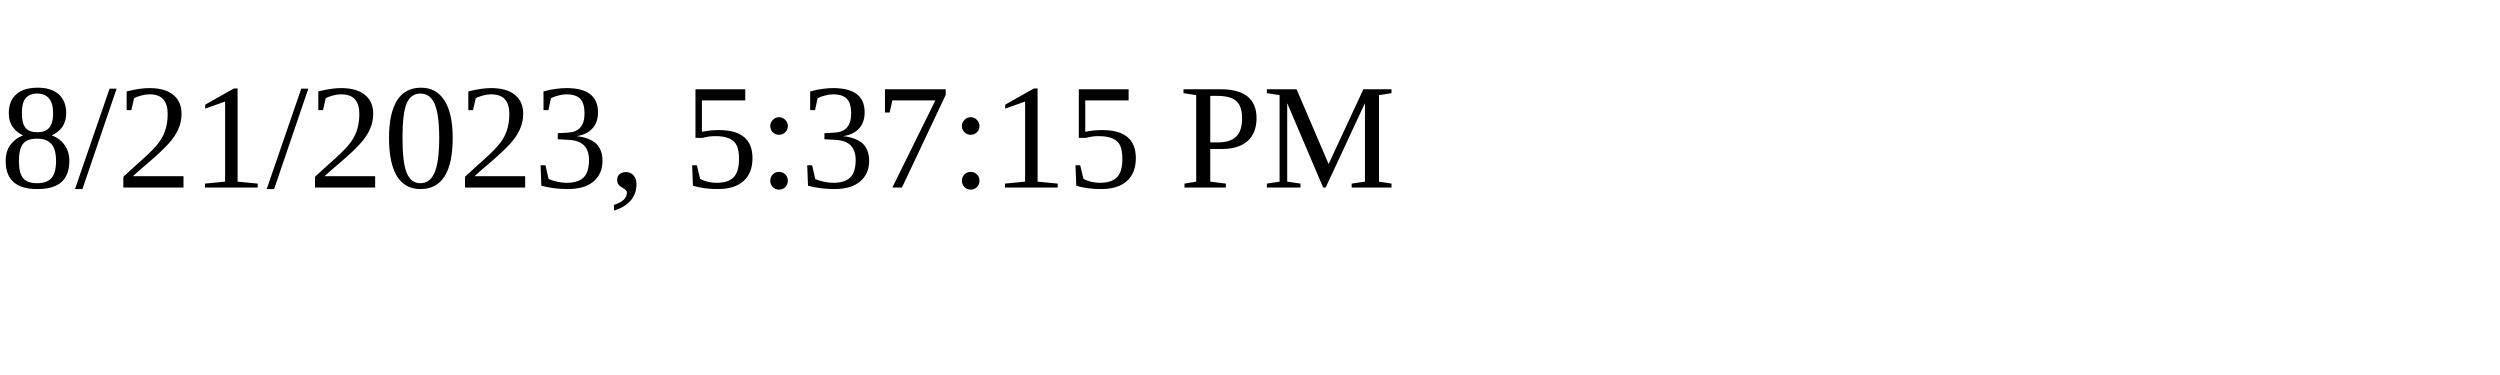
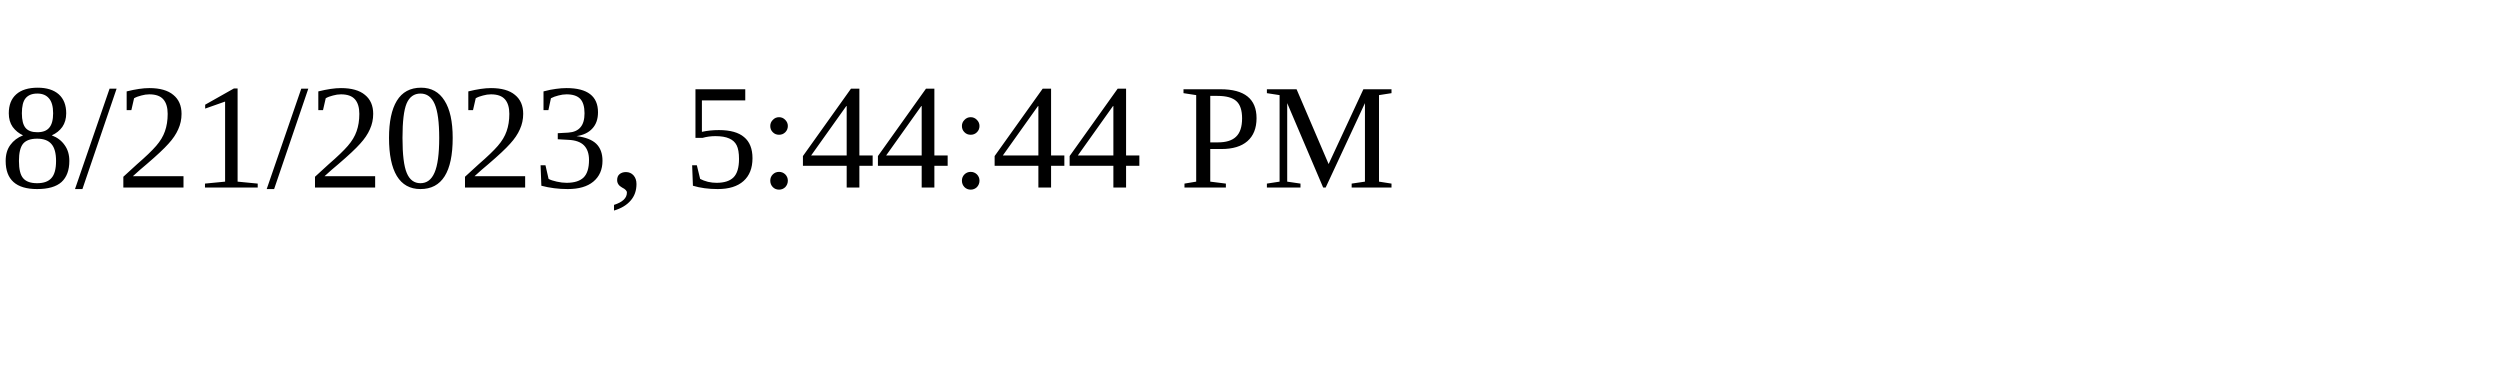
<svg xmlns="http://www.w3.org/2000/svg" height="30" width="200">
-   <text x="0" y="15">8/21/2023, 5:37:15 PM</text>
+   <text x="0" y="15">8/21/2023, 5:44:44 PM</text>
</svg>
